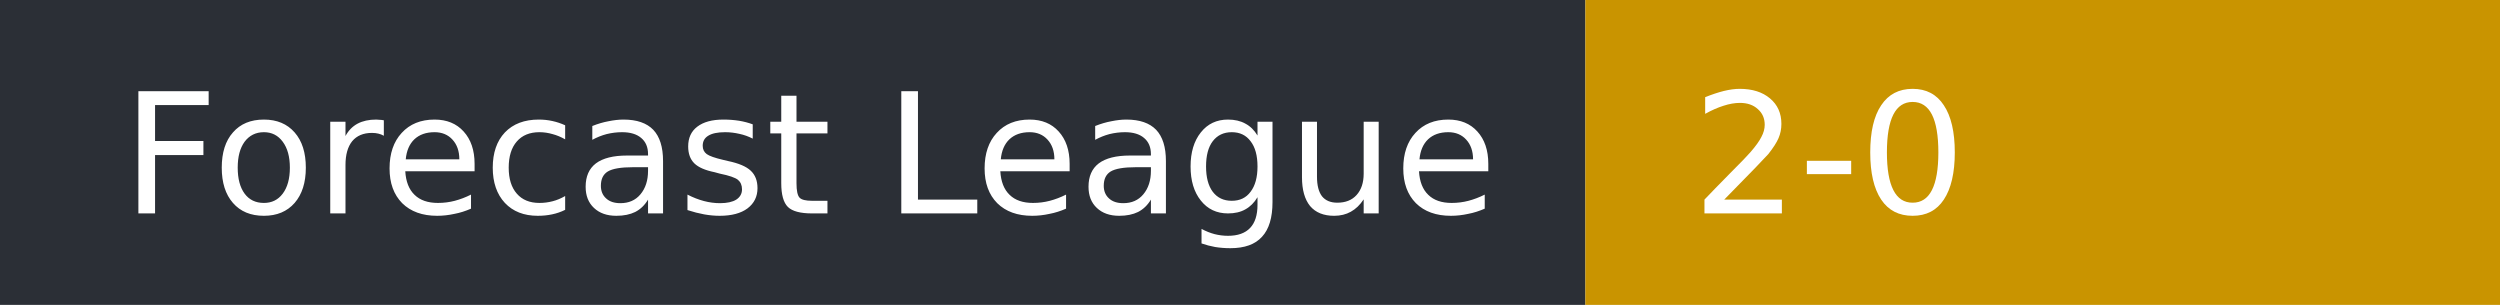
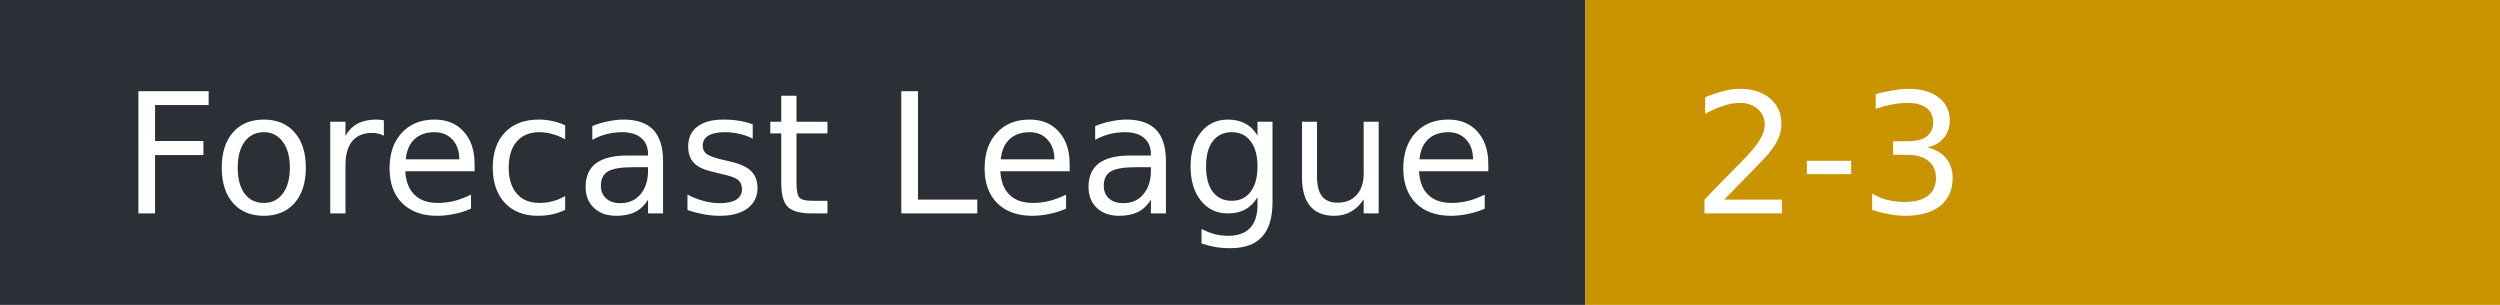
- <svg xmlns="http://www.w3.org/2000/svg" width="164" height="20" role="img" aria-label="Forecast League: 2-0">
+ <svg xmlns="http://www.w3.org/2000/svg" width="164" height="20" role="img" aria-label="Forecast League: 2-3">
  <rect width="104" height="20" fill="#2b2f36" />
  <rect x="104" width="60" height="20" fill="#c99400" />
  <g fill="#fff" font-family="Verdana,DejaVu Sans,sans-serif" font-size="11">
    <text x="8" y="14">Forecast League</text>
-     <text x="111" y="14">2-0</text>
+     <text x="111" y="14">2-3</text>
  </g>
</svg>
